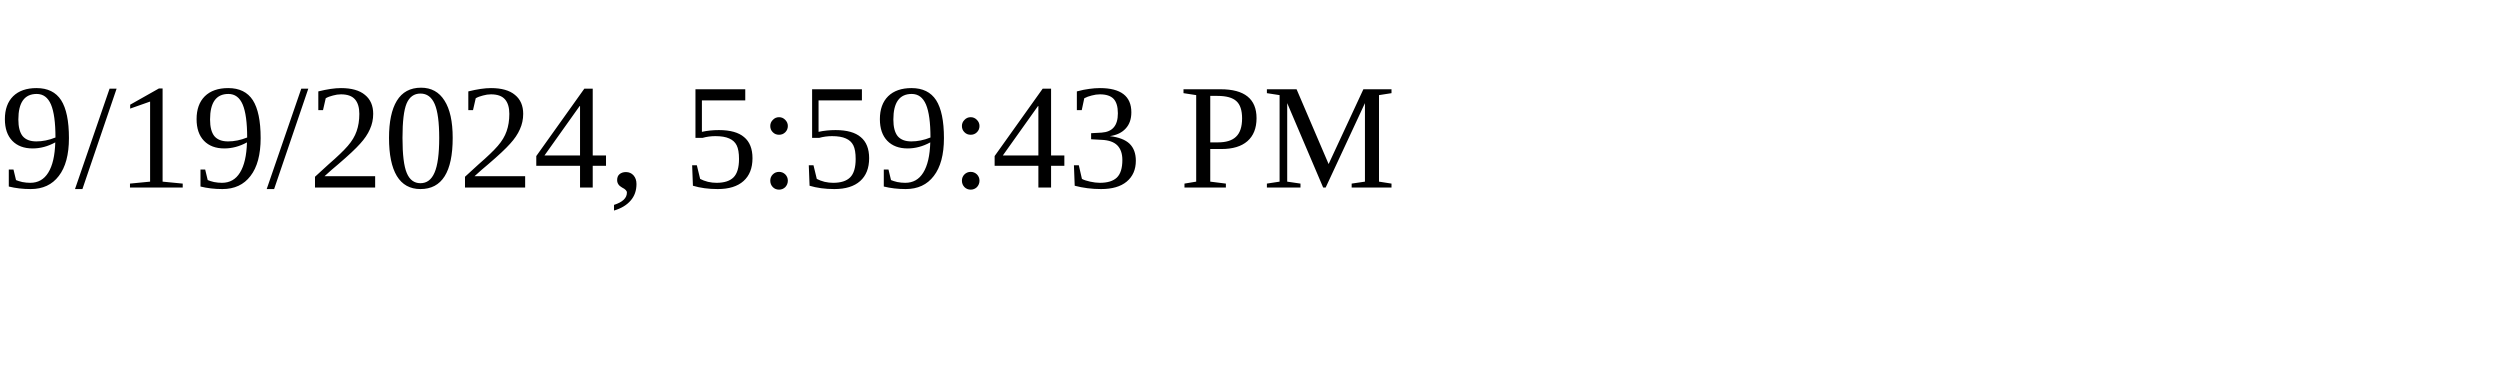
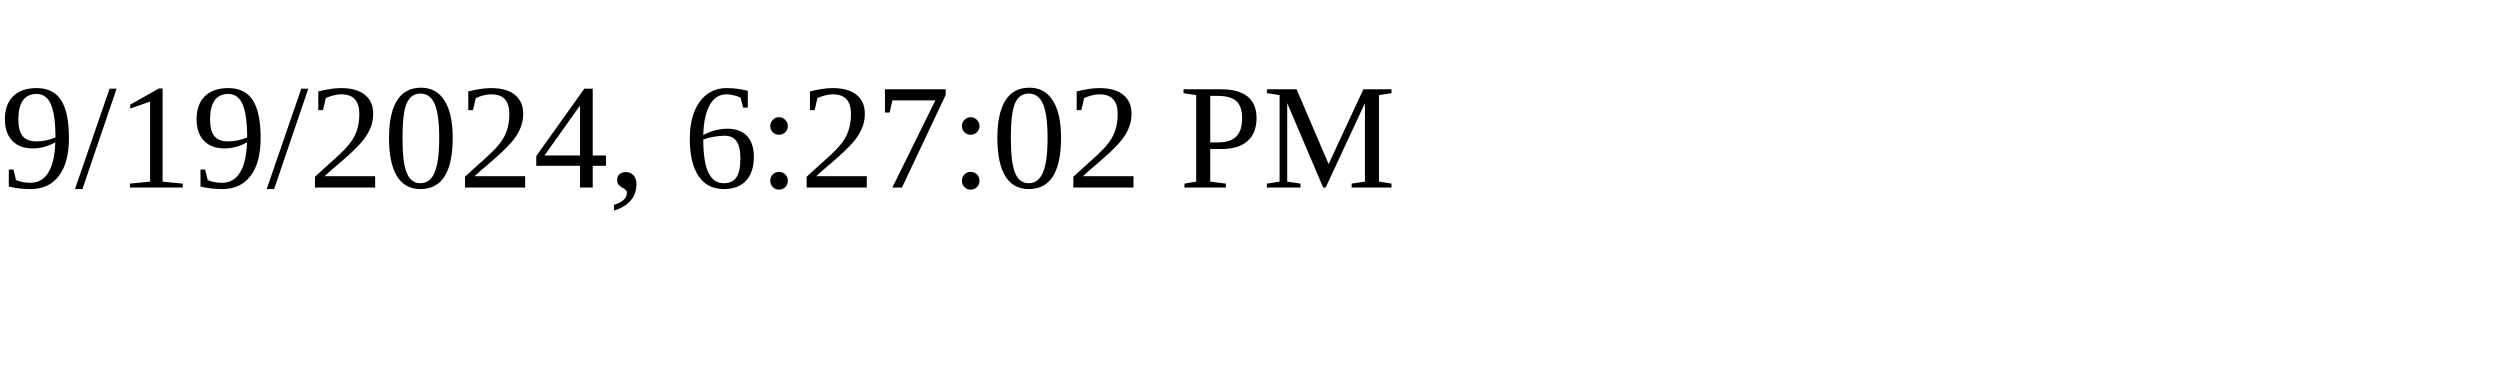
<svg xmlns="http://www.w3.org/2000/svg" height="30" width="200">
-   <text x="0" y="15">9/19/2024, 5:59:43 PM</text>
+   <text x="0" y="15">9/19/2024, 6:27:02 PM</text>
</svg>
